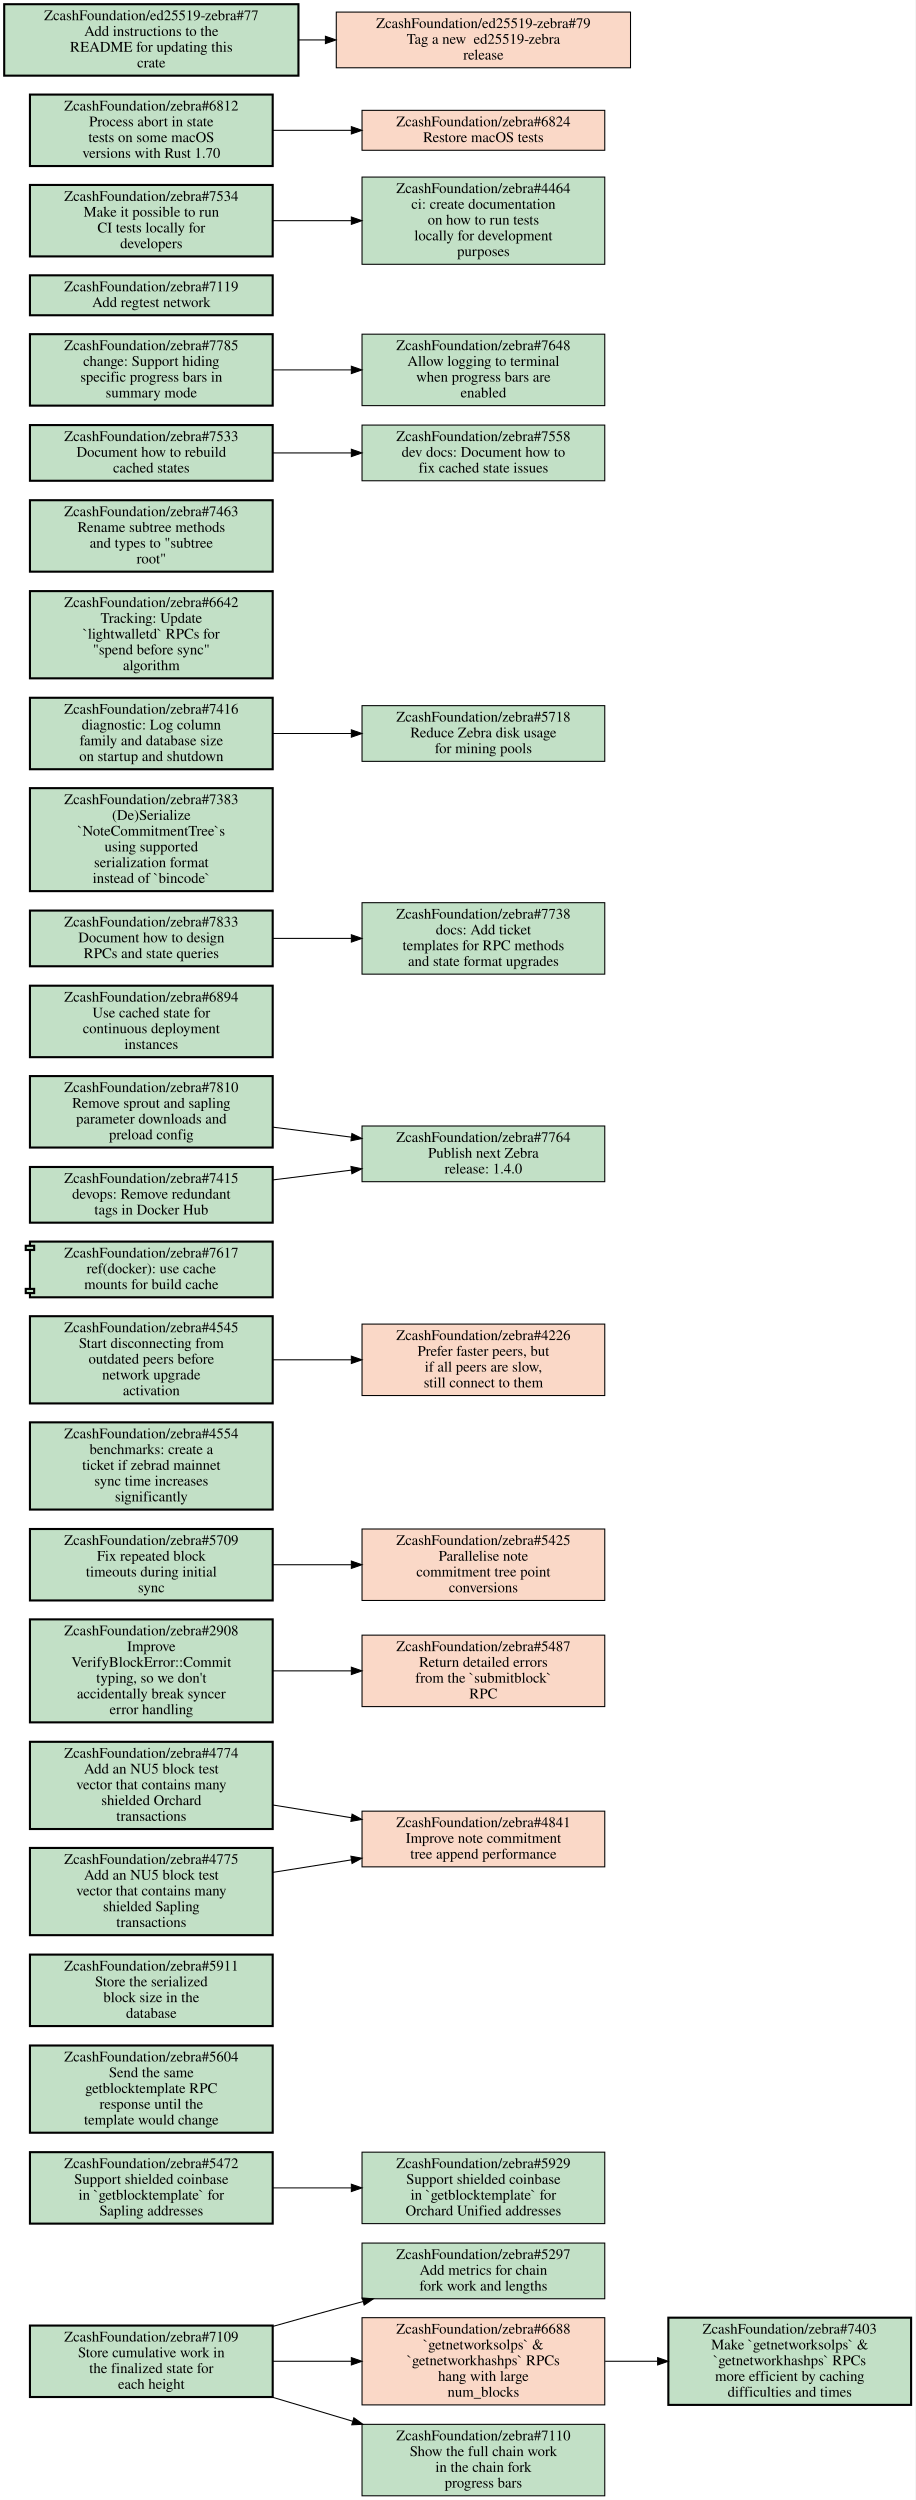
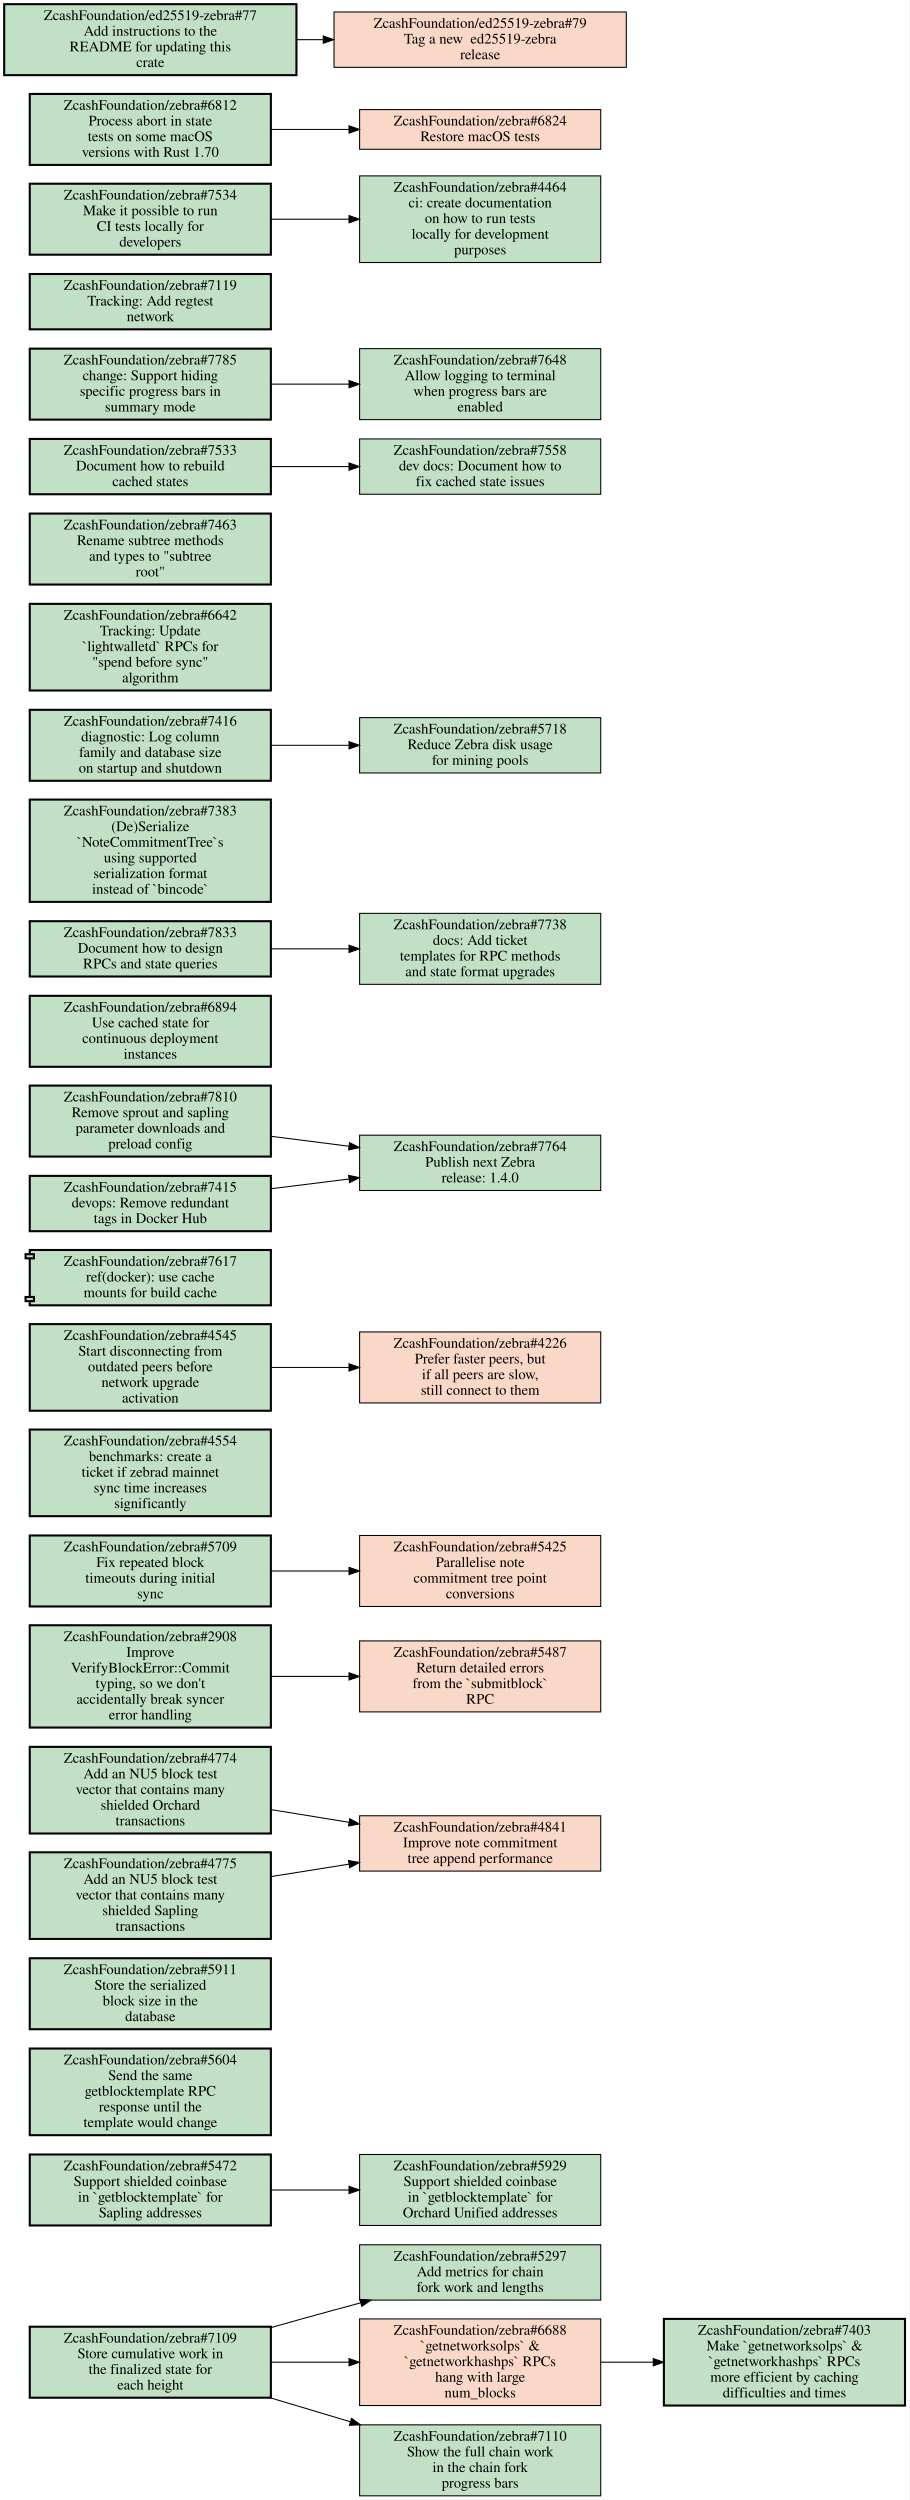
- <svg xmlns="http://www.w3.org/2000/svg" xmlns:xlink="http://www.w3.org/1999/xlink" width="871pt" height="2379pt" viewBox="0.00 0.00 871.00 2379.00">
-   <g id="graph0" class="graph" transform="scale(1 1) rotate(0) translate(4 2375)">
-     <polygon fill="white" stroke="transparent" points="-4,4 -4,-2375 867,-2375 867,4 -4,4" />
+ <svg xmlns="http://www.w3.org/2000/svg" xmlns:xlink="http://www.w3.org/1999/xlink" width="871pt" height="2395pt" viewBox="0.00 0.00 871.00 2395.00">
+   <g id="graph0" class="graph" transform="scale(1 1) rotate(0) translate(4 2391)">
+     <polygon fill="white" stroke="transparent" points="-4,4 -4,-2391 867,-2391 867,4 -4,4" />
    <g id="node1" class="node open">
      <g id="a_node1">
        <a xlink:href="https://github.com/ZcashFoundation/zebra/issues/5297" xlink:title="ZcashFoundation/zebra#5297&#10;Add metrics for chain&#10;fork work and lengths" target="_blank">
          <polygon fill="#c2e0c6" stroke="black" points="571.5,-240.5 340.5,-240.5 340.5,-187.5 571.5,-187.5 571.5,-240.5" />
          <text text-anchor="middle" x="456" y="-225.3" font-family="Times,serif" font-size="14.00">ZcashFoundation/zebra#5297</text>
          <text text-anchor="middle" x="456" y="-210.3" font-family="Times,serif" font-size="14.00">Add metrics for chain</text>
          <text text-anchor="middle" x="456" y="-195.3" font-family="Times,serif" font-size="14.00">fork work and lengths</text>
        </a>
      </g>
    </g>
    <g id="node2" class="node open">
      <g id="a_node2">
        <a xlink:href="https://github.com/ZcashFoundation/zebra/issues/5472" xlink:title="ZcashFoundation/zebra#5472&#10;Support shielded coinbase&#10;in `getblocktemplate` for&#10;Sapling addresses" target="_blank">
          <polygon fill="#c2e0c6" stroke="black" stroke-width="2" points="255.5,-327 24.5,-327 24.5,-259 255.5,-259 255.5,-327" />
          <text text-anchor="middle" x="140" y="-311.8" font-family="Times,serif" font-size="14.00">ZcashFoundation/zebra#5472</text>
          <text text-anchor="middle" x="140" y="-296.8" font-family="Times,serif" font-size="14.00">Support shielded coinbase</text>
          <text text-anchor="middle" x="140" y="-281.8" font-family="Times,serif" font-size="14.00">in `getblocktemplate` for</text>
          <text text-anchor="middle" x="140" y="-266.8" font-family="Times,serif" font-size="14.00">Sapling addresses</text>
        </a>
      </g>
    </g>
    <g id="node3" class="node open">
      <g id="a_node3">
        <a xlink:href="https://github.com/ZcashFoundation/zebra/issues/5929" xlink:title="ZcashFoundation/zebra#5929&#10;Support shielded coinbase&#10;in `getblocktemplate` for&#10;Orchard Unified addresses" target="_blank">
          <polygon fill="#c2e0c6" stroke="black" points="571.5,-327 340.5,-327 340.5,-259 571.5,-259 571.5,-327" />
          <text text-anchor="middle" x="456" y="-311.8" font-family="Times,serif" font-size="14.00">ZcashFoundation/zebra#5929</text>
          <text text-anchor="middle" x="456" y="-296.8" font-family="Times,serif" font-size="14.00">Support shielded coinbase</text>
          <text text-anchor="middle" x="456" y="-281.8" font-family="Times,serif" font-size="14.00">in `getblocktemplate` for</text>
          <text text-anchor="middle" x="456" y="-266.8" font-family="Times,serif" font-size="14.00">Orchard Unified addresses</text>
        </a>
      </g>
    </g>
    <g id="edge1" class="edge">
      <path fill="none" stroke="black" d="M255.69,-293C279.95,-293 305.65,-293 330.25,-293" />
      <polygon fill="black" stroke="black" points="330.35,-296.5 340.35,-293 330.35,-289.5 330.35,-296.5" />
    </g>
    <g id="node4" class="node open">
      <g id="a_node4">
        <a xlink:href="https://github.com/ZcashFoundation/zebra/issues/7109" xlink:title="ZcashFoundation/zebra#7109&#10;Store cumulative work in&#10;the finalized state for&#10;each height" target="_blank">
          <polygon fill="#c2e0c6" stroke="black" stroke-width="2" points="255.5,-162 24.5,-162 24.5,-94 255.5,-94 255.5,-162" />
          <text text-anchor="middle" x="140" y="-146.8" font-family="Times,serif" font-size="14.00">ZcashFoundation/zebra#7109</text>
          <text text-anchor="middle" x="140" y="-131.8" font-family="Times,serif" font-size="14.00">Store cumulative work in</text>
          <text text-anchor="middle" x="140" y="-116.8" font-family="Times,serif" font-size="14.00">the finalized state for</text>
          <text text-anchor="middle" x="140" y="-101.8" font-family="Times,serif" font-size="14.00">each height</text>
        </a>
      </g>
    </g>
    <g id="edge2" class="edge">
      <path fill="none" stroke="black" d="M255.73,-161.22C275.79,-166.91 296.49,-172.69 316,-178 324.3,-180.26 332.89,-182.57 341.54,-184.86" />
      <polygon fill="black" stroke="black" points="340.76,-188.27 351.32,-187.45 342.55,-181.51 340.76,-188.27" />
    </g>
    <g id="node5" class="node closed">
      <g id="a_node5">
        <a xlink:href="https://github.com/ZcashFoundation/zebra/issues/6688" xlink:title="ZcashFoundation/zebra#6688&#10;`getnetworksolps` &amp;&#10;`getnetworkhashps` RPCs&#10;hang with large&#10;num_blocks" target="_blank">
          <polygon fill="#fad8c7" stroke="black" points="571.5,-169.5 340.5,-169.5 340.5,-86.5 571.5,-86.5 571.5,-169.5" />
          <text text-anchor="middle" x="456" y="-154.3" font-family="Times,serif" font-size="14.00">ZcashFoundation/zebra#6688</text>
          <text text-anchor="middle" x="456" y="-139.3" font-family="Times,serif" font-size="14.00">`getnetworksolps` &amp;</text>
          <text text-anchor="middle" x="456" y="-124.3" font-family="Times,serif" font-size="14.00">`getnetworkhashps` RPCs</text>
          <text text-anchor="middle" x="456" y="-109.3" font-family="Times,serif" font-size="14.00">hang with large</text>
          <text text-anchor="middle" x="456" y="-94.3" font-family="Times,serif" font-size="14.00">num_blocks</text>
        </a>
      </g>
    </g>
    <g id="edge3" class="edge">
      <path fill="none" stroke="black" d="M255.69,-128C279.95,-128 305.65,-128 330.25,-128" />
      <polygon fill="black" stroke="black" points="330.35,-131.5 340.35,-128 330.35,-124.5 330.35,-131.5" />
    </g>
    <g id="node6" class="node open">
      <g id="a_node6">
        <a xlink:href="https://github.com/ZcashFoundation/zebra/issues/7110" xlink:title="ZcashFoundation/zebra#7110&#10;Show the full chain work&#10;in the chain fork&#10;progress bars" target="_blank">
          <polygon fill="#c2e0c6" stroke="black" points="571.5,-68 340.5,-68 340.5,0 571.5,0 571.5,-68" />
          <text text-anchor="middle" x="456" y="-52.8" font-family="Times,serif" font-size="14.00">ZcashFoundation/zebra#7110</text>
          <text text-anchor="middle" x="456" y="-37.8" font-family="Times,serif" font-size="14.00">Show the full chain work</text>
          <text text-anchor="middle" x="456" y="-22.8" font-family="Times,serif" font-size="14.00">in the chain fork</text>
          <text text-anchor="middle" x="456" y="-7.8" font-family="Times,serif" font-size="14.00">progress bars</text>
        </a>
      </g>
    </g>
    <g id="edge4" class="edge">
      <path fill="none" stroke="black" d="M254.81,-93.93C279.78,-86.45 306.34,-78.5 331.68,-70.92" />
      <polygon fill="black" stroke="black" points="332.74,-74.25 341.32,-68.03 330.74,-67.55 332.74,-74.25" />
    </g>
    <g id="node7" class="node open">
      <g id="a_node7">
        <a xlink:href="https://github.com/ZcashFoundation/zebra/issues/7403" xlink:title="ZcashFoundation/zebra#7403&#10;Make `getnetworksolps` &amp;&#10;`getnetworkhashps` RPCs&#10;more efficient by caching&#10;difficulties and times" target="_blank">
          <polygon fill="#c2e0c6" stroke="black" stroke-width="2" points="863,-169.5 632,-169.5 632,-86.5 863,-86.5 863,-169.5" />
          <text text-anchor="middle" x="747.5" y="-154.3" font-family="Times,serif" font-size="14.00">ZcashFoundation/zebra#7403</text>
          <text text-anchor="middle" x="747.5" y="-139.3" font-family="Times,serif" font-size="14.00">Make `getnetworksolps` &amp;</text>
          <text text-anchor="middle" x="747.5" y="-124.3" font-family="Times,serif" font-size="14.00">`getnetworkhashps` RPCs</text>
          <text text-anchor="middle" x="747.5" y="-109.3" font-family="Times,serif" font-size="14.00">more efficient by caching</text>
          <text text-anchor="middle" x="747.5" y="-94.3" font-family="Times,serif" font-size="14.00">difficulties and times</text>
        </a>
      </g>
    </g>
    <g id="edge5" class="edge">
      <path fill="none" stroke="black" d="M571.83,-128C588.18,-128 605.05,-128 621.57,-128" />
      <polygon fill="black" stroke="black" points="621.81,-131.5 631.81,-128 621.81,-124.5 621.81,-131.5" />
    </g>
    <g id="node8" class="node open">
      <g id="a_node8">
        <a xlink:href="https://github.com/ZcashFoundation/zebra/issues/5604" xlink:title="ZcashFoundation/zebra#5604&#10;Send the same&#10;getblocktemplate RPC&#10;response until the&#10;template would change" target="_blank">
          <polygon fill="#c2e0c6" stroke="black" stroke-width="2" points="255.5,-428.5 24.5,-428.5 24.5,-345.5 255.5,-345.5 255.5,-428.5" />
          <text text-anchor="middle" x="140" y="-413.3" font-family="Times,serif" font-size="14.00">ZcashFoundation/zebra#5604</text>
          <text text-anchor="middle" x="140" y="-398.3" font-family="Times,serif" font-size="14.00">Send the same</text>
          <text text-anchor="middle" x="140" y="-383.3" font-family="Times,serif" font-size="14.00">getblocktemplate RPC</text>
          <text text-anchor="middle" x="140" y="-368.3" font-family="Times,serif" font-size="14.00">response until the</text>
          <text text-anchor="middle" x="140" y="-353.3" font-family="Times,serif" font-size="14.00">template would change</text>
        </a>
      </g>
    </g>
    <g id="node9" class="node open">
      <g id="a_node9">
        <a xlink:href="https://github.com/ZcashFoundation/zebra/issues/5911" xlink:title="ZcashFoundation/zebra#5911&#10;Store the serialized&#10;block size in the&#10;database" target="_blank">
          <polygon fill="#c2e0c6" stroke="black" stroke-width="2" points="255.5,-515 24.5,-515 24.5,-447 255.5,-447 255.5,-515" />
          <text text-anchor="middle" x="140" y="-499.8" font-family="Times,serif" font-size="14.00">ZcashFoundation/zebra#5911</text>
          <text text-anchor="middle" x="140" y="-484.8" font-family="Times,serif" font-size="14.00">Store the serialized</text>
          <text text-anchor="middle" x="140" y="-469.8" font-family="Times,serif" font-size="14.00">block size in the</text>
          <text text-anchor="middle" x="140" y="-454.8" font-family="Times,serif" font-size="14.00">database</text>
        </a>
      </g>
    </g>
    <g id="node10" class="node closed">
      <g id="a_node10">
        <a xlink:href="https://github.com/ZcashFoundation/zebra/issues/4841" xlink:title="ZcashFoundation/zebra#4841&#10;Improve note commitment&#10;tree append performance" target="_blank">
          <polygon fill="#fad8c7" stroke="black" points="571.5,-651.5 340.5,-651.5 340.5,-598.5 571.5,-598.5 571.5,-651.5" />
          <text text-anchor="middle" x="456" y="-636.3" font-family="Times,serif" font-size="14.00">ZcashFoundation/zebra#4841</text>
          <text text-anchor="middle" x="456" y="-621.3" font-family="Times,serif" font-size="14.00">Improve note commitment</text>
          <text text-anchor="middle" x="456" y="-606.3" font-family="Times,serif" font-size="14.00">tree append performance</text>
        </a>
      </g>
    </g>
    <g id="node11" class="node open">
      <g id="a_node11">
        <a xlink:href="https://github.com/ZcashFoundation/zebra/issues/2908" xlink:title="ZcashFoundation/zebra#2908&#10;Improve&#10;VerifyBlockError::Commit&#10;typing, so we don't&#10;accidentally break syncer&#10;error handling" target="_blank">
          <polygon fill="#c2e0c6" stroke="black" stroke-width="2" points="255.5,-834 24.5,-834 24.5,-736 255.5,-736 255.5,-834" />
          <text text-anchor="middle" x="140" y="-818.8" font-family="Times,serif" font-size="14.00">ZcashFoundation/zebra#2908</text>
          <text text-anchor="middle" x="140" y="-803.8" font-family="Times,serif" font-size="14.00">Improve</text>
          <text text-anchor="middle" x="140" y="-788.8" font-family="Times,serif" font-size="14.00">VerifyBlockError::Commit</text>
          <text text-anchor="middle" x="140" y="-773.8" font-family="Times,serif" font-size="14.00">typing, so we don't</text>
          <text text-anchor="middle" x="140" y="-758.8" font-family="Times,serif" font-size="14.00">accidentally break syncer</text>
          <text text-anchor="middle" x="140" y="-743.8" font-family="Times,serif" font-size="14.00">error handling</text>
        </a>
      </g>
    </g>
    <g id="node12" class="node closed">
      <g id="a_node12">
        <a xlink:href="https://github.com/ZcashFoundation/zebra/issues/5487" xlink:title="ZcashFoundation/zebra#5487&#10;Return detailed errors&#10;from the `submitblock`&#10;RPC" target="_blank">
          <polygon fill="#fad8c7" stroke="black" points="571.5,-819 340.5,-819 340.5,-751 571.5,-751 571.5,-819" />
          <text text-anchor="middle" x="456" y="-803.8" font-family="Times,serif" font-size="14.00">ZcashFoundation/zebra#5487</text>
          <text text-anchor="middle" x="456" y="-788.8" font-family="Times,serif" font-size="14.00">Return detailed errors</text>
          <text text-anchor="middle" x="456" y="-773.8" font-family="Times,serif" font-size="14.00">from the `submitblock`</text>
          <text text-anchor="middle" x="456" y="-758.8" font-family="Times,serif" font-size="14.00">RPC</text>
        </a>
      </g>
    </g>
    <g id="edge6" class="edge">
      <path fill="none" stroke="black" d="M255.69,-785C279.95,-785 305.65,-785 330.25,-785" />
      <polygon fill="black" stroke="black" points="330.35,-788.5 340.35,-785 330.35,-781.5 330.35,-788.5" />
    </g>
    <g id="node13" class="node open">
      <g id="a_node13">
        <a xlink:href="https://github.com/ZcashFoundation/zebra/issues/5709" xlink:title="ZcashFoundation/zebra#5709&#10;Fix repeated block&#10;timeouts during initial&#10;sync" target="_blank">
          <polygon fill="#c2e0c6" stroke="black" stroke-width="2" points="255.5,-920 24.5,-920 24.5,-852 255.5,-852 255.5,-920" />
          <text text-anchor="middle" x="140" y="-904.8" font-family="Times,serif" font-size="14.00">ZcashFoundation/zebra#5709</text>
          <text text-anchor="middle" x="140" y="-889.8" font-family="Times,serif" font-size="14.00">Fix repeated block</text>
          <text text-anchor="middle" x="140" y="-874.8" font-family="Times,serif" font-size="14.00">timeouts during initial</text>
          <text text-anchor="middle" x="140" y="-859.8" font-family="Times,serif" font-size="14.00">sync</text>
        </a>
      </g>
    </g>
    <g id="node14" class="node closed">
      <g id="a_node14">
        <a xlink:href="https://github.com/ZcashFoundation/zebra/issues/5425" xlink:title="ZcashFoundation/zebra#5425&#10;Parallelise note&#10;commitment tree point&#10;conversions" target="_blank">
          <polygon fill="#fad8c7" stroke="black" points="571.5,-920 340.5,-920 340.5,-852 571.5,-852 571.5,-920" />
          <text text-anchor="middle" x="456" y="-904.8" font-family="Times,serif" font-size="14.00">ZcashFoundation/zebra#5425</text>
          <text text-anchor="middle" x="456" y="-889.8" font-family="Times,serif" font-size="14.00">Parallelise note</text>
          <text text-anchor="middle" x="456" y="-874.8" font-family="Times,serif" font-size="14.00">commitment tree point</text>
          <text text-anchor="middle" x="456" y="-859.8" font-family="Times,serif" font-size="14.00">conversions</text>
        </a>
      </g>
    </g>
    <g id="edge7" class="edge">
      <path fill="none" stroke="black" d="M255.69,-886C279.95,-886 305.65,-886 330.25,-886" />
      <polygon fill="black" stroke="black" points="330.35,-889.5 340.35,-886 330.35,-882.5 330.35,-889.5" />
    </g>
    <g id="node15" class="node open">
      <g id="a_node15">
        <a xlink:href="https://github.com/ZcashFoundation/zebra/issues/4774" xlink:title="ZcashFoundation/zebra#4774&#10;Add an NU5 block test&#10;vector that contains many&#10;shielded Orchard&#10;transactions" target="_blank">
          <polygon fill="#c2e0c6" stroke="black" stroke-width="2" points="255.5,-717.5 24.5,-717.5 24.5,-634.5 255.5,-634.5 255.5,-717.5" />
          <text text-anchor="middle" x="140" y="-702.3" font-family="Times,serif" font-size="14.00">ZcashFoundation/zebra#4774</text>
          <text text-anchor="middle" x="140" y="-687.3" font-family="Times,serif" font-size="14.00">Add an NU5 block test</text>
          <text text-anchor="middle" x="140" y="-672.3" font-family="Times,serif" font-size="14.00">vector that contains many</text>
          <text text-anchor="middle" x="140" y="-657.3" font-family="Times,serif" font-size="14.00">shielded Orchard</text>
          <text text-anchor="middle" x="140" y="-642.3" font-family="Times,serif" font-size="14.00">transactions</text>
        </a>
      </g>
    </g>
    <g id="edge8" class="edge">
      <path fill="none" stroke="black" d="M255.69,-657.37C279.95,-653.43 305.65,-649.26 330.25,-645.26" />
      <polygon fill="black" stroke="black" points="331.04,-648.68 340.35,-643.62 329.92,-641.77 331.04,-648.68" />
    </g>
    <g id="node16" class="node open">
      <g id="a_node16">
        <a xlink:href="https://github.com/ZcashFoundation/zebra/issues/4775" xlink:title="ZcashFoundation/zebra#4775&#10;Add an NU5 block test&#10;vector that contains many&#10;shielded Sapling&#10;transactions" target="_blank">
          <polygon fill="#c2e0c6" stroke="black" stroke-width="2" points="255.5,-616.5 24.5,-616.5 24.5,-533.5 255.5,-533.5 255.5,-616.5" />
          <text text-anchor="middle" x="140" y="-601.3" font-family="Times,serif" font-size="14.00">ZcashFoundation/zebra#4775</text>
          <text text-anchor="middle" x="140" y="-586.3" font-family="Times,serif" font-size="14.00">Add an NU5 block test</text>
          <text text-anchor="middle" x="140" y="-571.3" font-family="Times,serif" font-size="14.00">vector that contains many</text>
          <text text-anchor="middle" x="140" y="-556.3" font-family="Times,serif" font-size="14.00">shielded Sapling</text>
          <text text-anchor="middle" x="140" y="-541.3" font-family="Times,serif" font-size="14.00">transactions</text>
        </a>
      </g>
    </g>
    <g id="edge9" class="edge">
      <path fill="none" stroke="black" d="M255.69,-593.26C279.95,-597.13 305.65,-601.22 330.25,-605.14" />
      <polygon fill="black" stroke="black" points="329.93,-608.63 340.35,-606.74 331.02,-601.72 329.93,-608.63" />
    </g>
    <g id="node17" class="node open">
      <g id="a_node17">
        <a xlink:href="https://github.com/ZcashFoundation/zebra/issues/4554" xlink:title="ZcashFoundation/zebra#4554&#10;benchmarks: create a&#10;ticket if zebrad mainnet&#10;sync time increases&#10;significantly" target="_blank">
          <polygon fill="#c2e0c6" stroke="black" stroke-width="2" points="255.5,-1021.5 24.5,-1021.5 24.5,-938.5 255.5,-938.5 255.5,-1021.5" />
          <text text-anchor="middle" x="140" y="-1006.3" font-family="Times,serif" font-size="14.00">ZcashFoundation/zebra#4554</text>
          <text text-anchor="middle" x="140" y="-991.3" font-family="Times,serif" font-size="14.00">benchmarks: create a</text>
          <text text-anchor="middle" x="140" y="-976.3" font-family="Times,serif" font-size="14.00">ticket if zebrad mainnet</text>
          <text text-anchor="middle" x="140" y="-961.3" font-family="Times,serif" font-size="14.00">sync time increases</text>
          <text text-anchor="middle" x="140" y="-946.3" font-family="Times,serif" font-size="14.00">significantly</text>
        </a>
      </g>
    </g>
    <g id="node18" class="node open">
      <g id="a_node18">
        <a xlink:href="https://github.com/ZcashFoundation/zebra/issues/4545" xlink:title="ZcashFoundation/zebra#4545&#10;Start disconnecting from&#10;outdated peers before&#10;network upgrade&#10;activation" target="_blank">
          <polygon fill="#c2e0c6" stroke="black" stroke-width="2" points="255.5,-1122.5 24.5,-1122.5 24.5,-1039.5 255.5,-1039.5 255.5,-1122.5" />
          <text text-anchor="middle" x="140" y="-1107.3" font-family="Times,serif" font-size="14.00">ZcashFoundation/zebra#4545</text>
          <text text-anchor="middle" x="140" y="-1092.3" font-family="Times,serif" font-size="14.00">Start disconnecting from</text>
          <text text-anchor="middle" x="140" y="-1077.3" font-family="Times,serif" font-size="14.00">outdated peers before</text>
          <text text-anchor="middle" x="140" y="-1062.3" font-family="Times,serif" font-size="14.00">network upgrade</text>
          <text text-anchor="middle" x="140" y="-1047.3" font-family="Times,serif" font-size="14.00">activation</text>
        </a>
      </g>
    </g>
    <g id="node19" class="node closed">
      <g id="a_node19">
        <a xlink:href="https://github.com/ZcashFoundation/zebra/issues/4226" xlink:title="ZcashFoundation/zebra#4226&#10;Prefer faster peers, but&#10;if all peers are slow,&#10;still connect to them" target="_blank">
          <polygon fill="#fad8c7" stroke="black" points="571.5,-1115 340.5,-1115 340.5,-1047 571.5,-1047 571.5,-1115" />
          <text text-anchor="middle" x="456" y="-1099.8" font-family="Times,serif" font-size="14.00">ZcashFoundation/zebra#4226</text>
          <text text-anchor="middle" x="456" y="-1084.8" font-family="Times,serif" font-size="14.00">Prefer faster peers, but</text>
          <text text-anchor="middle" x="456" y="-1069.8" font-family="Times,serif" font-size="14.00">if all peers are slow,</text>
          <text text-anchor="middle" x="456" y="-1054.8" font-family="Times,serif" font-size="14.00">still connect to them</text>
        </a>
      </g>
    </g>
    <g id="edge10" class="edge">
      <path fill="none" stroke="black" d="M255.69,-1081C279.95,-1081 305.65,-1081 330.25,-1081" />
      <polygon fill="black" stroke="black" points="330.35,-1084.5 340.35,-1081 330.35,-1077.5 330.35,-1084.5" />
    </g>
    <g id="node20" class="node open">
      <g id="a_node20">
        <a xlink:href="https://github.com/ZcashFoundation/zebra/pull/7617" xlink:title="ZcashFoundation/zebra#7617&#10;ref(docker): use cache&#10;mounts for build cache" target="_blank">
          <polygon fill="#c2e0c6" stroke="black" stroke-width="2" points="255.5,-1193.5 24.5,-1193.5 24.5,-1189.5 20.5,-1189.5 20.5,-1185.5 24.5,-1185.5 24.5,-1148.5 20.5,-1148.5 20.5,-1144.5 24.5,-1144.5 24.5,-1140.5 255.5,-1140.5 255.5,-1193.5" />
          <polyline fill="none" stroke="black" stroke-width="2" points="24.5,-1189.5 28.5,-1189.5 28.5,-1185.5 24.5,-1185.5 " />
          <polyline fill="none" stroke="black" stroke-width="2" points="24.5,-1148.5 28.5,-1148.5 28.5,-1144.5 24.5,-1144.5 " />
          <text text-anchor="middle" x="140" y="-1178.3" font-family="Times,serif" font-size="14.00">ZcashFoundation/zebra#7617</text>
          <text text-anchor="middle" x="140" y="-1163.3" font-family="Times,serif" font-size="14.00">ref(docker): use cache</text>
          <text text-anchor="middle" x="140" y="-1148.3" font-family="Times,serif" font-size="14.00">mounts for build cache</text>
        </a>
      </g>
    </g>
    <g id="node21" class="node open">
      <g id="a_node21">
        <a xlink:href="https://github.com/ZcashFoundation/zebra/issues/7764" xlink:title="ZcashFoundation/zebra#7764&#10;Publish next Zebra&#10;release: 1.4.0" target="_blank">
          <polygon fill="#c2e0c6" stroke="black" points="571.5,-1303.5 340.5,-1303.5 340.5,-1250.5 571.5,-1250.5 571.5,-1303.5" />
          <text text-anchor="middle" x="456" y="-1288.3" font-family="Times,serif" font-size="14.00">ZcashFoundation/zebra#7764</text>
          <text text-anchor="middle" x="456" y="-1273.3" font-family="Times,serif" font-size="14.00">Publish next Zebra</text>
          <text text-anchor="middle" x="456" y="-1258.3" font-family="Times,serif" font-size="14.00">release: 1.4.0</text>
        </a>
      </g>
    </g>
    <g id="node22" class="node open">
      <g id="a_node22">
        <a xlink:href="https://github.com/ZcashFoundation/zebra/issues/6894" xlink:title="ZcashFoundation/zebra#6894&#10;Use cached state for&#10;continuous deployment&#10;instances" target="_blank">
          <polygon fill="#c2e0c6" stroke="black" stroke-width="2" points="255.5,-1437 24.5,-1437 24.5,-1369 255.5,-1369 255.5,-1437" />
          <text text-anchor="middle" x="140" y="-1421.8" font-family="Times,serif" font-size="14.00">ZcashFoundation/zebra#6894</text>
          <text text-anchor="middle" x="140" y="-1406.8" font-family="Times,serif" font-size="14.00">Use cached state for</text>
          <text text-anchor="middle" x="140" y="-1391.8" font-family="Times,serif" font-size="14.00">continuous deployment</text>
          <text text-anchor="middle" x="140" y="-1376.8" font-family="Times,serif" font-size="14.00">instances</text>
        </a>
      </g>
    </g>
    <g id="node23" class="node open">
      <g id="a_node23">
        <a xlink:href="https://github.com/ZcashFoundation/zebra/issues/7738" xlink:title="ZcashFoundation/zebra#7738&#10;docs: Add ticket&#10;templates for RPC methods&#10;and state format upgrades" target="_blank">
          <polygon fill="#c2e0c6" stroke="black" points="571.5,-1516 340.5,-1516 340.5,-1448 571.5,-1448 571.5,-1516" />
          <text text-anchor="middle" x="456" y="-1500.8" font-family="Times,serif" font-size="14.00">ZcashFoundation/zebra#7738</text>
          <text text-anchor="middle" x="456" y="-1485.8" font-family="Times,serif" font-size="14.00">docs: Add ticket</text>
          <text text-anchor="middle" x="456" y="-1470.8" font-family="Times,serif" font-size="14.00">templates for RPC methods</text>
          <text text-anchor="middle" x="456" y="-1455.8" font-family="Times,serif" font-size="14.00">and state format upgrades</text>
        </a>
      </g>
    </g>
    <g id="node24" class="node open">
      <g id="a_node24">
        <a xlink:href="https://github.com/ZcashFoundation/zebra/issues/7810" xlink:title="ZcashFoundation/zebra#7810&#10;Remove sprout and sapling&#10;parameter downloads and&#10;preload config" target="_blank">
          <polygon fill="#c2e0c6" stroke="black" stroke-width="2" points="255.5,-1351 24.5,-1351 24.5,-1283 255.5,-1283 255.5,-1351" />
          <text text-anchor="middle" x="140" y="-1335.8" font-family="Times,serif" font-size="14.00">ZcashFoundation/zebra#7810</text>
          <text text-anchor="middle" x="140" y="-1320.8" font-family="Times,serif" font-size="14.00">Remove sprout and sapling</text>
          <text text-anchor="middle" x="140" y="-1305.8" font-family="Times,serif" font-size="14.00">parameter downloads and</text>
          <text text-anchor="middle" x="140" y="-1290.8" font-family="Times,serif" font-size="14.00">preload config</text>
        </a>
      </g>
    </g>
    <g id="edge11" class="edge">
      <path fill="none" stroke="black" d="M255.69,-1302.4C279.95,-1299.3 305.65,-1296 330.25,-1292.9" />
      <polygon fill="black" stroke="black" points="330.88,-1296.35 340.35,-1291.6 329.98,-1289.41 330.88,-1296.35" />
    </g>
    <g id="node25" class="node open">
      <g id="a_node25">
        <a xlink:href="https://github.com/ZcashFoundation/zebra/issues/7833" xlink:title="ZcashFoundation/zebra#7833&#10;Document how to design&#10;RPCs and state queries" target="_blank">
          <polygon fill="#c2e0c6" stroke="black" stroke-width="2" points="255.5,-1508.5 24.5,-1508.5 24.5,-1455.5 255.5,-1455.5 255.5,-1508.5" />
          <text text-anchor="middle" x="140" y="-1493.3" font-family="Times,serif" font-size="14.00">ZcashFoundation/zebra#7833</text>
          <text text-anchor="middle" x="140" y="-1478.3" font-family="Times,serif" font-size="14.00">Document how to design</text>
          <text text-anchor="middle" x="140" y="-1463.3" font-family="Times,serif" font-size="14.00">RPCs and state queries</text>
        </a>
      </g>
    </g>
    <g id="edge12" class="edge">
      <path fill="none" stroke="black" d="M255.69,-1482C279.95,-1482 305.65,-1482 330.25,-1482" />
      <polygon fill="black" stroke="black" points="330.35,-1485.5 340.35,-1482 330.35,-1478.5 330.35,-1485.5" />
    </g>
    <g id="node26" class="node open">
      <g id="a_node26">
        <a xlink:href="https://github.com/ZcashFoundation/zebra/issues/7415" xlink:title="ZcashFoundation/zebra#7415&#10;devops: Remove redundant&#10;tags in Docker Hub" target="_blank">
          <polygon fill="#c2e0c6" stroke="black" stroke-width="2" points="255.5,-1264.5 24.5,-1264.5 24.5,-1211.5 255.5,-1211.5 255.5,-1264.5" />
          <text text-anchor="middle" x="140" y="-1249.3" font-family="Times,serif" font-size="14.00">ZcashFoundation/zebra#7415</text>
          <text text-anchor="middle" x="140" y="-1234.3" font-family="Times,serif" font-size="14.00">devops: Remove redundant</text>
          <text text-anchor="middle" x="140" y="-1219.3" font-family="Times,serif" font-size="14.00">tags in Docker Hub</text>
        </a>
      </g>
    </g>
    <g id="edge13" class="edge">
      <path fill="none" stroke="black" d="M255.69,-1252.2C279.95,-1255.3 305.65,-1258.5 330.25,-1261.5" />
      <polygon fill="black" stroke="black" points="329.98,-1264.99 340.35,-1262.8 330.88,-1258.05 329.98,-1264.99" />
    </g>
    <g id="node27" class="node open">
      <g id="a_node27">
        <a xlink:href="https://github.com/ZcashFoundation/zebra/issues/7383" xlink:title="ZcashFoundation/zebra#7383&#10;(De)Serialize&#10;`NoteCommitmentTree`s&#10;using supported&#10;serialization format&#10;instead of `bincode`" target="_blank">
          <polygon fill="#c2e0c6" stroke="black" stroke-width="2" points="255.5,-1625 24.5,-1625 24.5,-1527 255.5,-1527 255.5,-1625" />
          <text text-anchor="middle" x="140" y="-1609.8" font-family="Times,serif" font-size="14.00">ZcashFoundation/zebra#7383</text>
          <text text-anchor="middle" x="140" y="-1594.8" font-family="Times,serif" font-size="14.00">(De)Serialize</text>
          <text text-anchor="middle" x="140" y="-1579.8" font-family="Times,serif" font-size="14.00">`NoteCommitmentTree`s</text>
          <text text-anchor="middle" x="140" y="-1564.8" font-family="Times,serif" font-size="14.00">using supported</text>
          <text text-anchor="middle" x="140" y="-1549.8" font-family="Times,serif" font-size="14.00">serialization format</text>
          <text text-anchor="middle" x="140" y="-1534.8" font-family="Times,serif" font-size="14.00">instead of `bincode`</text>
        </a>
      </g>
    </g>
    <g id="node28" class="node open">
      <g id="a_node28">
        <a xlink:href="https://github.com/ZcashFoundation/zebra/issues/7416" xlink:title="ZcashFoundation/zebra#7416&#10;diagnostic: Log column&#10;family and database size&#10;on startup and shutdown" target="_blank">
          <polygon fill="#c2e0c6" stroke="black" stroke-width="2" points="255.5,-1711 24.5,-1711 24.5,-1643 255.5,-1643 255.5,-1711" />
          <text text-anchor="middle" x="140" y="-1695.8" font-family="Times,serif" font-size="14.00">ZcashFoundation/zebra#7416</text>
          <text text-anchor="middle" x="140" y="-1680.8" font-family="Times,serif" font-size="14.00">diagnostic: Log column</text>
          <text text-anchor="middle" x="140" y="-1665.8" font-family="Times,serif" font-size="14.00">family and database size</text>
          <text text-anchor="middle" x="140" y="-1650.8" font-family="Times,serif" font-size="14.00">on startup and shutdown</text>
        </a>
      </g>
    </g>
    <g id="node29" class="node open">
      <g id="a_node29">
        <a xlink:href="https://github.com/ZcashFoundation/zebra/issues/5718" xlink:title="ZcashFoundation/zebra#5718&#10;Reduce Zebra disk usage&#10;for mining pools" target="_blank">
          <polygon fill="#c2e0c6" stroke="black" points="571.5,-1703.5 340.5,-1703.5 340.5,-1650.5 571.5,-1650.5 571.5,-1703.5" />
          <text text-anchor="middle" x="456" y="-1688.3" font-family="Times,serif" font-size="14.00">ZcashFoundation/zebra#5718</text>
          <text text-anchor="middle" x="456" y="-1673.3" font-family="Times,serif" font-size="14.00">Reduce Zebra disk usage</text>
          <text text-anchor="middle" x="456" y="-1658.3" font-family="Times,serif" font-size="14.00">for mining pools</text>
        </a>
      </g>
    </g>
    <g id="edge14" class="edge">
      <path fill="none" stroke="black" d="M255.69,-1677C279.95,-1677 305.65,-1677 330.25,-1677" />
      <polygon fill="black" stroke="black" points="330.35,-1680.5 340.35,-1677 330.35,-1673.5 330.35,-1680.5" />
    </g>
    <g id="node30" class="node open">
      <g id="a_node30">
        <a xlink:href="https://github.com/ZcashFoundation/zebra/issues/6642" xlink:title="ZcashFoundation/zebra#6642&#10;Tracking: Update&#10;`lightwalletd` RPCs for&#10;&quot;spend before sync&quot;&#10;algorithm" target="_blank">
          <polygon fill="#c2e0c6" stroke="black" stroke-width="2" points="255.5,-1812.5 24.5,-1812.5 24.5,-1729.5 255.5,-1729.5 255.5,-1812.5" />
          <text text-anchor="middle" x="140" y="-1797.3" font-family="Times,serif" font-size="14.00">ZcashFoundation/zebra#6642</text>
          <text text-anchor="middle" x="140" y="-1782.3" font-family="Times,serif" font-size="14.00">Tracking: Update</text>
          <text text-anchor="middle" x="140" y="-1767.3" font-family="Times,serif" font-size="14.00">`lightwalletd` RPCs for</text>
          <text text-anchor="middle" x="140" y="-1752.3" font-family="Times,serif" font-size="14.00">"spend before sync"</text>
          <text text-anchor="middle" x="140" y="-1737.3" font-family="Times,serif" font-size="14.00">algorithm</text>
        </a>
      </g>
    </g>
    <g id="node31" class="node open">
      <g id="a_node31">
        <a xlink:href="https://github.com/ZcashFoundation/zebra/issues/7463" xlink:title="ZcashFoundation/zebra#7463&#10;Rename subtree methods&#10;and types to &quot;subtree&#10;root&quot;" target="_blank">
          <polygon fill="#c2e0c6" stroke="black" stroke-width="2" points="255.5,-1899 24.5,-1899 24.5,-1831 255.5,-1831 255.5,-1899" />
          <text text-anchor="middle" x="140" y="-1883.8" font-family="Times,serif" font-size="14.00">ZcashFoundation/zebra#7463</text>
          <text text-anchor="middle" x="140" y="-1868.8" font-family="Times,serif" font-size="14.00">Rename subtree methods</text>
          <text text-anchor="middle" x="140" y="-1853.8" font-family="Times,serif" font-size="14.00">and types to "subtree</text>
          <text text-anchor="middle" x="140" y="-1838.8" font-family="Times,serif" font-size="14.00">root"</text>
        </a>
      </g>
    </g>
    <g id="node32" class="node open">
      <g id="a_node32">
        <a xlink:href="https://github.com/ZcashFoundation/zebra/issues/7558" xlink:title="ZcashFoundation/zebra#7558&#10;dev docs: Document how to&#10;fix cached state issues" target="_blank">
          <polygon fill="#c2e0c6" stroke="black" points="571.5,-1970.5 340.5,-1970.5 340.5,-1917.5 571.5,-1917.5 571.5,-1970.5" />
          <text text-anchor="middle" x="456" y="-1955.3" font-family="Times,serif" font-size="14.00">ZcashFoundation/zebra#7558</text>
          <text text-anchor="middle" x="456" y="-1940.3" font-family="Times,serif" font-size="14.00">dev docs: Document how to</text>
          <text text-anchor="middle" x="456" y="-1925.3" font-family="Times,serif" font-size="14.00">fix cached state issues</text>
        </a>
      </g>
    </g>
    <g id="node33" class="node open">
      <g id="a_node33">
        <a xlink:href="https://github.com/ZcashFoundation/zebra/issues/7785" xlink:title="ZcashFoundation/zebra#7785&#10;change: Support hiding&#10;specific progress bars in&#10;summary mode" target="_blank">
          <polygon fill="#c2e0c6" stroke="black" stroke-width="2" points="255.5,-2057 24.5,-2057 24.5,-1989 255.5,-1989 255.5,-2057" />
          <text text-anchor="middle" x="140" y="-2041.8" font-family="Times,serif" font-size="14.00">ZcashFoundation/zebra#7785</text>
          <text text-anchor="middle" x="140" y="-2026.8" font-family="Times,serif" font-size="14.00">change: Support hiding</text>
          <text text-anchor="middle" x="140" y="-2011.8" font-family="Times,serif" font-size="14.00">specific progress bars in</text>
          <text text-anchor="middle" x="140" y="-1996.8" font-family="Times,serif" font-size="14.00">summary mode</text>
        </a>
      </g>
    </g>
    <g id="node34" class="node open">
      <g id="a_node34">
        <a xlink:href="https://github.com/ZcashFoundation/zebra/issues/7648" xlink:title="ZcashFoundation/zebra#7648&#10;Allow logging to terminal&#10;when progress bars are&#10;enabled" target="_blank">
          <polygon fill="#c2e0c6" stroke="black" points="571.5,-2057 340.5,-2057 340.5,-1989 571.5,-1989 571.5,-2057" />
          <text text-anchor="middle" x="456" y="-2041.8" font-family="Times,serif" font-size="14.00">ZcashFoundation/zebra#7648</text>
          <text text-anchor="middle" x="456" y="-2026.8" font-family="Times,serif" font-size="14.00">Allow logging to terminal</text>
          <text text-anchor="middle" x="456" y="-2011.8" font-family="Times,serif" font-size="14.00">when progress bars are</text>
          <text text-anchor="middle" x="456" y="-1996.8" font-family="Times,serif" font-size="14.00">enabled</text>
        </a>
      </g>
    </g>
    <g id="edge15" class="edge">
      <path fill="none" stroke="black" d="M255.69,-2023C279.95,-2023 305.65,-2023 330.25,-2023" />
      <polygon fill="black" stroke="black" points="330.35,-2026.5 340.35,-2023 330.35,-2019.5 330.35,-2026.5" />
    </g>
    <g id="node35" class="node open">
      <g id="a_node35">
        <a xlink:href="https://github.com/ZcashFoundation/zebra/issues/7533" xlink:title="ZcashFoundation/zebra#7533&#10;Document how to rebuild&#10;cached states" target="_blank">
          <polygon fill="#c2e0c6" stroke="black" stroke-width="2" points="255.5,-1970.5 24.5,-1970.5 24.5,-1917.5 255.5,-1917.5 255.5,-1970.5" />
          <text text-anchor="middle" x="140" y="-1955.3" font-family="Times,serif" font-size="14.00">ZcashFoundation/zebra#7533</text>
          <text text-anchor="middle" x="140" y="-1940.3" font-family="Times,serif" font-size="14.00">Document how to rebuild</text>
          <text text-anchor="middle" x="140" y="-1925.3" font-family="Times,serif" font-size="14.00">cached states</text>
        </a>
      </g>
    </g>
    <g id="edge16" class="edge">
      <path fill="none" stroke="black" d="M255.69,-1944C279.95,-1944 305.65,-1944 330.25,-1944" />
      <polygon fill="black" stroke="black" points="330.35,-1947.5 340.35,-1944 330.35,-1940.5 330.35,-1947.5" />
    </g>
    <g id="node36" class="node open">
      <g id="a_node36">
-         <a xlink:href="https://github.com/ZcashFoundation/zebra/issues/7119" xlink:title="ZcashFoundation/zebra#7119&#10;Add regtest network" target="_blank">
-           <polygon fill="#c2e0c6" stroke="black" stroke-width="2" points="255.5,-2113 24.5,-2113 24.5,-2075 255.5,-2075 255.5,-2113" />
-           <text text-anchor="middle" x="140" y="-2097.8" font-family="Times,serif" font-size="14.00">ZcashFoundation/zebra#7119</text>
-           <text text-anchor="middle" x="140" y="-2082.8" font-family="Times,serif" font-size="14.00">Add regtest network</text>
+         <a xlink:href="https://github.com/ZcashFoundation/zebra/issues/7119" xlink:title="ZcashFoundation/zebra#7119&#10;Tracking: Add regtest&#10;network" target="_blank">
+           <polygon fill="#c2e0c6" stroke="black" stroke-width="2" points="255.5,-2128.5 24.5,-2128.5 24.5,-2075.5 255.5,-2075.5 255.5,-2128.5" />
+           <text text-anchor="middle" x="140" y="-2113.3" font-family="Times,serif" font-size="14.00">ZcashFoundation/zebra#7119</text>
+           <text text-anchor="middle" x="140" y="-2098.3" font-family="Times,serif" font-size="14.00">Tracking: Add regtest</text>
+           <text text-anchor="middle" x="140" y="-2083.3" font-family="Times,serif" font-size="14.00">network</text>
        </a>
      </g>
    </g>
    <g id="node37" class="node open">
      <g id="a_node37">
        <a xlink:href="https://github.com/ZcashFoundation/zebra/issues/7534" xlink:title="ZcashFoundation/zebra#7534&#10;Make it possible to run&#10;CI tests locally for&#10;developers" target="_blank">
-           <polygon fill="#c2e0c6" stroke="black" stroke-width="2" points="255.5,-2199 24.5,-2199 24.5,-2131 255.5,-2131 255.5,-2199" />
-           <text text-anchor="middle" x="140" y="-2183.8" font-family="Times,serif" font-size="14.00">ZcashFoundation/zebra#7534</text>
-           <text text-anchor="middle" x="140" y="-2168.8" font-family="Times,serif" font-size="14.00">Make it possible to run</text>
-           <text text-anchor="middle" x="140" y="-2153.8" font-family="Times,serif" font-size="14.00">CI tests locally for</text>
-           <text text-anchor="middle" x="140" y="-2138.8" font-family="Times,serif" font-size="14.00">developers</text>
+           <polygon fill="#c2e0c6" stroke="black" stroke-width="2" points="255.5,-2215 24.5,-2215 24.5,-2147 255.5,-2147 255.5,-2215" />
+           <text text-anchor="middle" x="140" y="-2199.8" font-family="Times,serif" font-size="14.00">ZcashFoundation/zebra#7534</text>
+           <text text-anchor="middle" x="140" y="-2184.8" font-family="Times,serif" font-size="14.00">Make it possible to run</text>
+           <text text-anchor="middle" x="140" y="-2169.8" font-family="Times,serif" font-size="14.00">CI tests locally for</text>
+           <text text-anchor="middle" x="140" y="-2154.8" font-family="Times,serif" font-size="14.00">developers</text>
        </a>
      </g>
    </g>
    <g id="node38" class="node open">
      <g id="a_node38">
        <a xlink:href="https://github.com/ZcashFoundation/zebra/issues/4464" xlink:title="ZcashFoundation/zebra#4464&#10;ci: create documentation&#10;on how to run tests&#10;locally for development&#10;purposes" target="_blank">
-           <polygon fill="#c2e0c6" stroke="black" points="571.5,-2206.5 340.5,-2206.5 340.5,-2123.5 571.5,-2123.5 571.5,-2206.5" />
-           <text text-anchor="middle" x="456" y="-2191.3" font-family="Times,serif" font-size="14.00">ZcashFoundation/zebra#4464</text>
-           <text text-anchor="middle" x="456" y="-2176.3" font-family="Times,serif" font-size="14.00">ci: create documentation</text>
-           <text text-anchor="middle" x="456" y="-2161.3" font-family="Times,serif" font-size="14.00">on how to run tests</text>
-           <text text-anchor="middle" x="456" y="-2146.3" font-family="Times,serif" font-size="14.00">locally for development</text>
-           <text text-anchor="middle" x="456" y="-2131.3" font-family="Times,serif" font-size="14.00">purposes</text>
+           <polygon fill="#c2e0c6" stroke="black" points="571.5,-2222.5 340.5,-2222.5 340.5,-2139.5 571.5,-2139.5 571.5,-2222.5" />
+           <text text-anchor="middle" x="456" y="-2207.3" font-family="Times,serif" font-size="14.00">ZcashFoundation/zebra#4464</text>
+           <text text-anchor="middle" x="456" y="-2192.3" font-family="Times,serif" font-size="14.00">ci: create documentation</text>
+           <text text-anchor="middle" x="456" y="-2177.3" font-family="Times,serif" font-size="14.00">on how to run tests</text>
+           <text text-anchor="middle" x="456" y="-2162.3" font-family="Times,serif" font-size="14.00">locally for development</text>
+           <text text-anchor="middle" x="456" y="-2147.3" font-family="Times,serif" font-size="14.00">purposes</text>
        </a>
      </g>
    </g>
    <g id="edge17" class="edge">
-       <path fill="none" stroke="black" d="M255.69,-2165C279.95,-2165 305.65,-2165 330.25,-2165" />
-       <polygon fill="black" stroke="black" points="330.35,-2168.5 340.35,-2165 330.35,-2161.5 330.35,-2168.5" />
+       <path fill="none" stroke="black" d="M255.69,-2181C279.95,-2181 305.65,-2181 330.25,-2181" />
+       <polygon fill="black" stroke="black" points="330.35,-2184.5 340.35,-2181 330.35,-2177.5 330.35,-2184.5" />
    </g>
    <g id="node39" class="node open">
      <g id="a_node39">
        <a xlink:href="https://github.com/ZcashFoundation/zebra/issues/6812" xlink:title="ZcashFoundation/zebra#6812&#10;Process abort in state&#10;tests on some macOS&#10;versions with Rust 1.70" target="_blank">
-           <polygon fill="#c2e0c6" stroke="black" stroke-width="2" points="255.5,-2285 24.5,-2285 24.5,-2217 255.5,-2217 255.5,-2285" />
-           <text text-anchor="middle" x="140" y="-2269.8" font-family="Times,serif" font-size="14.00">ZcashFoundation/zebra#6812</text>
-           <text text-anchor="middle" x="140" y="-2254.8" font-family="Times,serif" font-size="14.00">Process abort in state</text>
-           <text text-anchor="middle" x="140" y="-2239.8" font-family="Times,serif" font-size="14.00">tests on some macOS</text>
-           <text text-anchor="middle" x="140" y="-2224.8" font-family="Times,serif" font-size="14.00">versions with Rust 1.70</text>
+           <polygon fill="#c2e0c6" stroke="black" stroke-width="2" points="255.5,-2301 24.5,-2301 24.5,-2233 255.5,-2233 255.5,-2301" />
+           <text text-anchor="middle" x="140" y="-2285.8" font-family="Times,serif" font-size="14.00">ZcashFoundation/zebra#6812</text>
+           <text text-anchor="middle" x="140" y="-2270.8" font-family="Times,serif" font-size="14.00">Process abort in state</text>
+           <text text-anchor="middle" x="140" y="-2255.8" font-family="Times,serif" font-size="14.00">tests on some macOS</text>
+           <text text-anchor="middle" x="140" y="-2240.8" font-family="Times,serif" font-size="14.00">versions with Rust 1.70</text>
        </a>
      </g>
    </g>
    <g id="node40" class="node closed">
      <g id="a_node40">
        <a xlink:href="https://github.com/ZcashFoundation/zebra/issues/6824" xlink:title="ZcashFoundation/zebra#6824&#10;Restore macOS tests" target="_blank">
-           <polygon fill="#fad8c7" stroke="black" points="571.5,-2270 340.5,-2270 340.5,-2232 571.5,-2232 571.5,-2270" />
-           <text text-anchor="middle" x="456" y="-2254.8" font-family="Times,serif" font-size="14.00">ZcashFoundation/zebra#6824</text>
-           <text text-anchor="middle" x="456" y="-2239.8" font-family="Times,serif" font-size="14.00">Restore macOS tests</text>
+           <polygon fill="#fad8c7" stroke="black" points="571.5,-2286 340.5,-2286 340.5,-2248 571.5,-2248 571.5,-2286" />
+           <text text-anchor="middle" x="456" y="-2270.8" font-family="Times,serif" font-size="14.00">ZcashFoundation/zebra#6824</text>
+           <text text-anchor="middle" x="456" y="-2255.8" font-family="Times,serif" font-size="14.00">Restore macOS tests</text>
        </a>
      </g>
    </g>
    <g id="edge18" class="edge">
-       <path fill="none" stroke="black" d="M255.69,-2251C279.95,-2251 305.65,-2251 330.25,-2251" />
-       <polygon fill="black" stroke="black" points="330.35,-2254.5 340.35,-2251 330.35,-2247.5 330.35,-2254.5" />
+       <path fill="none" stroke="black" d="M255.69,-2267C279.95,-2267 305.65,-2267 330.25,-2267" />
+       <polygon fill="black" stroke="black" points="330.35,-2270.5 340.35,-2267 330.35,-2263.5 330.35,-2270.5" />
    </g>
    <g id="node41" class="node open">
      <g id="a_node41">
        <a xlink:href="https://github.com/ZcashFoundation/ed25519-zebra/issues/77" xlink:title="ZcashFoundation/ed25519-zebra#77&#10;Add instructions to the&#10;README for updating this&#10;crate" target="_blank">
-           <polygon fill="#c2e0c6" stroke="black" stroke-width="2" points="280,-2371 0,-2371 0,-2303 280,-2303 280,-2371" />
-           <text text-anchor="middle" x="140" y="-2355.8" font-family="Times,serif" font-size="14.00">ZcashFoundation/ed25519-zebra#77</text>
-           <text text-anchor="middle" x="140" y="-2340.8" font-family="Times,serif" font-size="14.00">Add instructions to the</text>
-           <text text-anchor="middle" x="140" y="-2325.8" font-family="Times,serif" font-size="14.00">README for updating this</text>
-           <text text-anchor="middle" x="140" y="-2310.8" font-family="Times,serif" font-size="14.00">crate</text>
+           <polygon fill="#c2e0c6" stroke="black" stroke-width="2" points="280,-2387 0,-2387 0,-2319 280,-2319 280,-2387" />
+           <text text-anchor="middle" x="140" y="-2371.8" font-family="Times,serif" font-size="14.00">ZcashFoundation/ed25519-zebra#77</text>
+           <text text-anchor="middle" x="140" y="-2356.8" font-family="Times,serif" font-size="14.00">Add instructions to the</text>
+           <text text-anchor="middle" x="140" y="-2341.8" font-family="Times,serif" font-size="14.00">README for updating this</text>
+           <text text-anchor="middle" x="140" y="-2326.8" font-family="Times,serif" font-size="14.00">crate</text>
        </a>
      </g>
    </g>
    <g id="node42" class="node closed">
      <g id="a_node42">
        <a xlink:href="https://github.com/ZcashFoundation/ed25519-zebra/issues/79" xlink:title="ZcashFoundation/ed25519-zebra#79&#10;Tag a new  ed25519-zebra&#10;release" target="_blank">
-           <polygon fill="#fad8c7" stroke="black" points="596,-2363.5 316,-2363.5 316,-2310.5 596,-2310.5 596,-2363.5" />
-           <text text-anchor="middle" x="456" y="-2348.3" font-family="Times,serif" font-size="14.00">ZcashFoundation/ed25519-zebra#79</text>
-           <text text-anchor="middle" x="456" y="-2333.3" font-family="Times,serif" font-size="14.00">Tag a new  ed25519-zebra</text>
-           <text text-anchor="middle" x="456" y="-2318.3" font-family="Times,serif" font-size="14.00">release</text>
+           <polygon fill="#fad8c7" stroke="black" points="596,-2379.5 316,-2379.5 316,-2326.5 596,-2326.5 596,-2379.5" />
+           <text text-anchor="middle" x="456" y="-2364.3" font-family="Times,serif" font-size="14.00">ZcashFoundation/ed25519-zebra#79</text>
+           <text text-anchor="middle" x="456" y="-2349.3" font-family="Times,serif" font-size="14.00">Tag a new  ed25519-zebra</text>
+           <text text-anchor="middle" x="456" y="-2334.3" font-family="Times,serif" font-size="14.00">release</text>
        </a>
      </g>
    </g>
    <g id="edge19" class="edge">
-       <path fill="none" stroke="black" d="M280.1,-2337C288.49,-2337 296.96,-2337 305.4,-2337" />
-       <polygon fill="black" stroke="black" points="305.67,-2340.5 315.67,-2337 305.67,-2333.5 305.67,-2340.5" />
+       <path fill="none" stroke="black" d="M280.1,-2353C288.49,-2353 296.96,-2353 305.4,-2353" />
+       <polygon fill="black" stroke="black" points="305.67,-2356.5 315.67,-2353 305.67,-2349.5 305.67,-2356.5" />
    </g>
  </g>
</svg>
